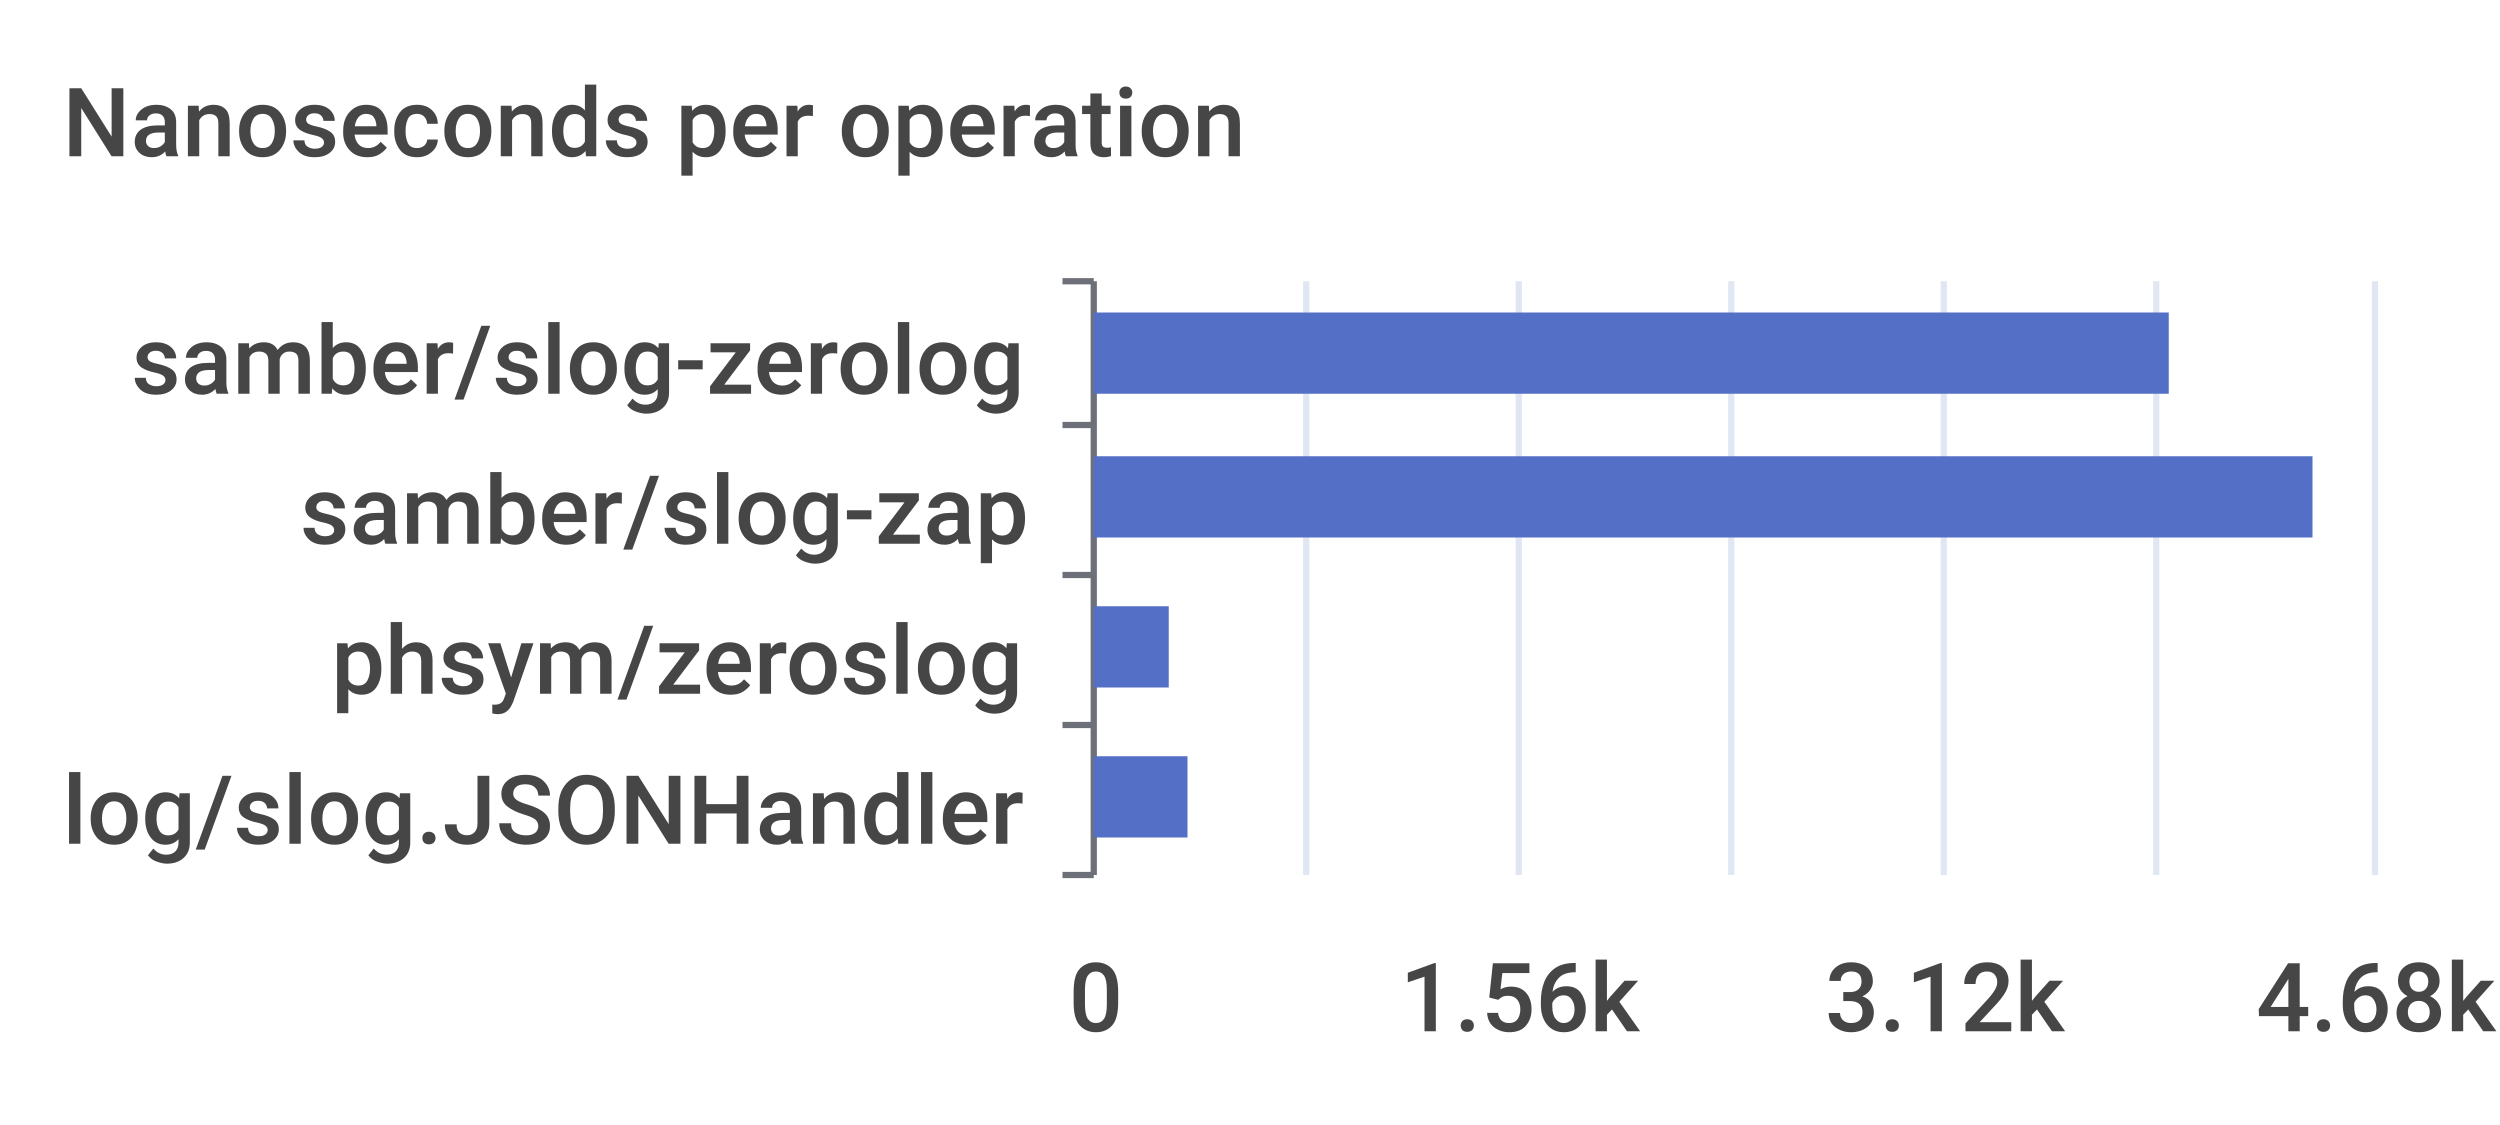
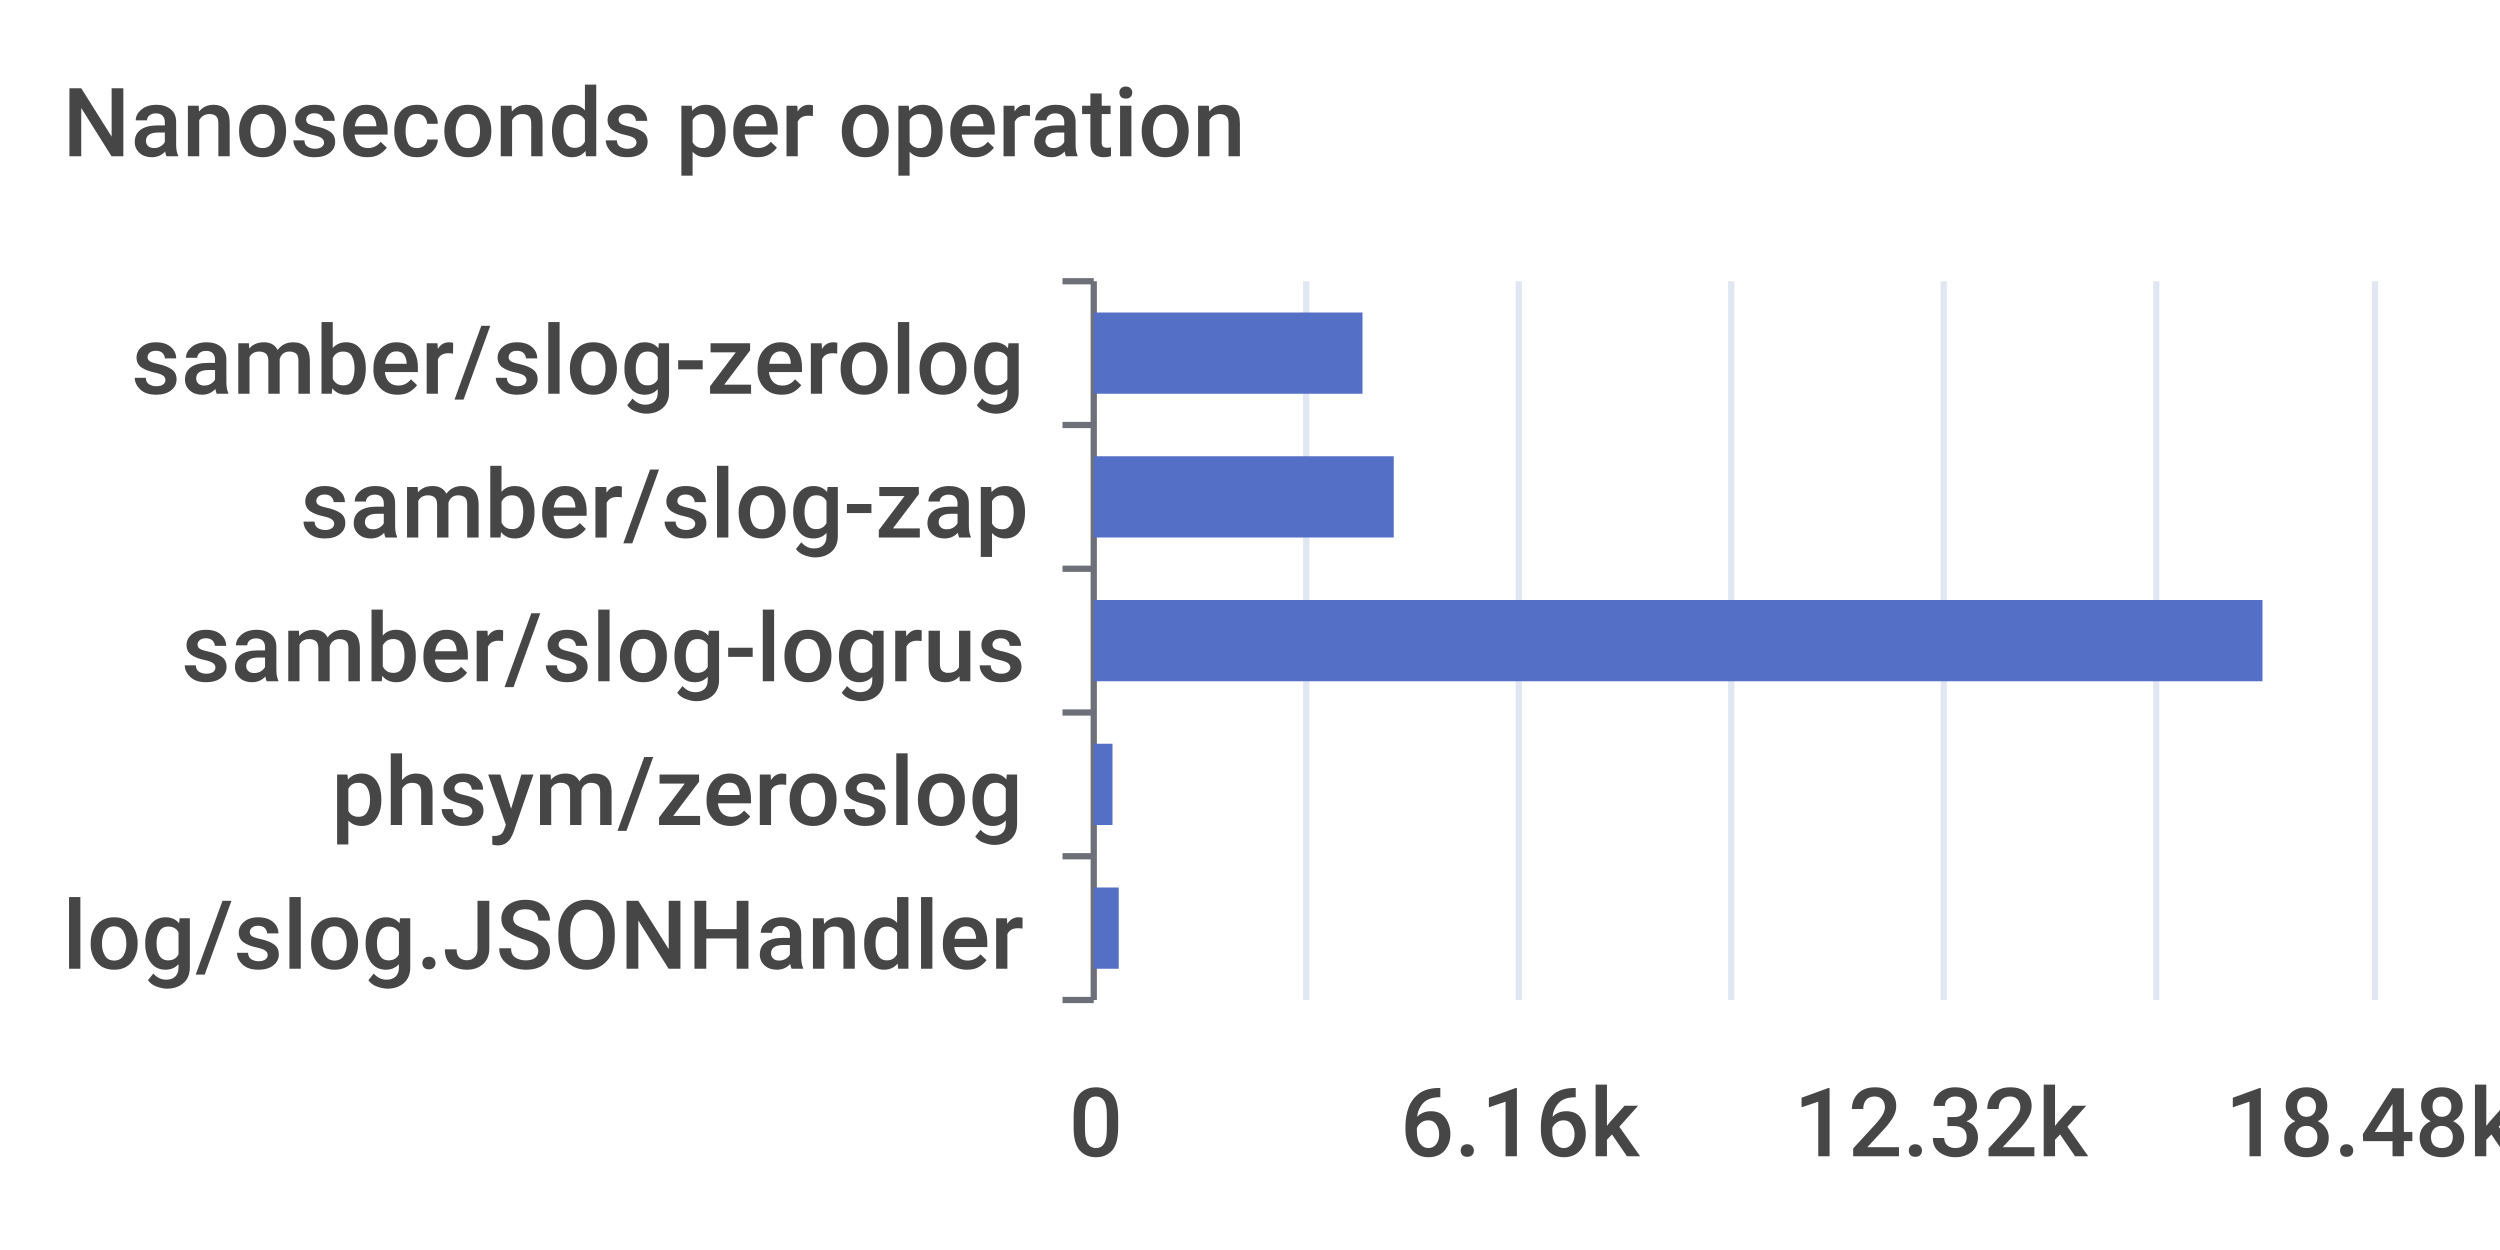
- <svg xmlns="http://www.w3.org/2000/svg" width="400" height="180">\n<path d="M 0 0 L 400 0 L 400 180 L 0 180 L 0 0" style="stroke-width:0;stroke:none;fill:rgba(255,255,255,1.0)" />
+ <svg xmlns="http://www.w3.org/2000/svg" width="400" height="200">\n<path d="M 0 0 L 400 0 L 400 200 L 0 200 L 0 0" style="stroke-width:0;stroke:none;fill:rgba(255,255,255,1.0)" />
  <text x="10" y="25" style="stroke-width:0;stroke:none;fill:rgba(70,70,70,1.0);font-size:15.3px;font-family:'Roboto Medium',sans-serif">Nanoseconds per operation</text>
  <path d="M 170 45 L 175 45" style="stroke-width:1;stroke:rgba(110,112,121,1.0);fill:none" />
  <path d="M 170 68 L 175 68" style="stroke-width:1;stroke:rgba(110,112,121,1.0);fill:none" />
-   <path d="M 170 92 L 175 92" style="stroke-width:1;stroke:rgba(110,112,121,1.0);fill:none" />
-   <path d="M 170 116 L 175 116" style="stroke-width:1;stroke:rgba(110,112,121,1.0);fill:none" />
-   <path d="M 170 140 L 175 140" style="stroke-width:1;stroke:rgba(110,112,121,1.0);fill:none" />
-   <path d="M 175 45 L 175 140" style="stroke-width:1;stroke:rgba(110,112,121,1.0);fill:none" />
+   <path d="M 170 91 L 175 91" style="stroke-width:1;stroke:rgba(110,112,121,1.0);fill:none" />
+   <path d="M 170 114 L 175 114" style="stroke-width:1;stroke:rgba(110,112,121,1.0);fill:none" />
+   <path d="M 170 137 L 175 137" style="stroke-width:1;stroke:rgba(110,112,121,1.0);fill:none" />
+   <path d="M 170 160 L 175 160" style="stroke-width:1;stroke:rgba(110,112,121,1.0);fill:none" />
+   <path d="M 175 45 L 175 160" style="stroke-width:1;stroke:rgba(110,112,121,1.0);fill:none" />
  <text x="21" y="63" style="stroke-width:0;stroke:none;fill:rgba(70,70,70,1.0);font-size:15.3px;font-family:'Roboto Medium',sans-serif">samber/slog-zerolog</text>
-   <text x="48" y="87" style="stroke-width:0;stroke:none;fill:rgba(70,70,70,1.0);font-size:15.3px;font-family:'Roboto Medium',sans-serif">samber/slog-zap</text>
-   <text x="53" y="111" style="stroke-width:0;stroke:none;fill:rgba(70,70,70,1.0);font-size:15.3px;font-family:'Roboto Medium',sans-serif">phsym/zeroslog</text>
-   <text x="10" y="135" style="stroke-width:0;stroke:none;fill:rgba(70,70,70,1.0);font-size:15.3px;font-family:'Roboto Medium',sans-serif">log/slog.JSONHandler</text>
-   <text x="171" y="165" style="stroke-width:0;stroke:none;fill:rgba(70,70,70,1.0);font-size:15.3px;font-family:'Roboto Medium',sans-serif">0</text>
-   <text x="224" y="165" style="stroke-width:0;stroke:none;fill:rgba(70,70,70,1.0);font-size:15.3px;font-family:'Roboto Medium',sans-serif">1.56k</text>
-   <text x="292" y="165" style="stroke-width:0;stroke:none;fill:rgba(70,70,70,1.0);font-size:15.3px;font-family:'Roboto Medium',sans-serif">3.12k</text>
-   <text x="361" y="165" style="stroke-width:0;stroke:none;fill:rgba(70,70,70,1.0);font-size:15.3px;font-family:'Roboto Medium',sans-serif">4.68k</text>
-   <path d="M 209 45 L 209 140" style="stroke-width:1;stroke:rgba(224,230,242,1.0);fill:none" />
-   <path d="M 243 45 L 243 140" style="stroke-width:1;stroke:rgba(224,230,242,1.0);fill:none" />
-   <path d="M 277 45 L 277 140" style="stroke-width:1;stroke:rgba(224,230,242,1.0);fill:none" />
-   <path d="M 311 45 L 311 140" style="stroke-width:1;stroke:rgba(224,230,242,1.0);fill:none" />
-   <path d="M 345 45 L 345 140" style="stroke-width:1;stroke:rgba(224,230,242,1.0);fill:none" />
-   <path d="M 380 45 L 380 140" style="stroke-width:1;stroke:rgba(224,230,242,1.0);fill:none" />
-   <path d="M 175 121 L 190 121 L 190 134 L 175 134 L 175 121" style="stroke-width:0;stroke:none;fill:rgba(84,112,198,1.0)" />
-   <path d="M 175 97 L 187 97 L 187 110 L 175 110 L 175 97" style="stroke-width:0;stroke:none;fill:rgba(84,112,198,1.0)" />
-   <path d="M 175 73 L 370 73 L 370 86 L 175 86 L 175 73" style="stroke-width:0;stroke:none;fill:rgba(84,112,198,1.0)" />
-   <path d="M 175 50 L 347 50 L 347 63 L 175 63 L 175 50" style="stroke-width:0;stroke:none;fill:rgba(84,112,198,1.0)" />
+   <text x="48" y="86" style="stroke-width:0;stroke:none;fill:rgba(70,70,70,1.0);font-size:15.3px;font-family:'Roboto Medium',sans-serif">samber/slog-zap</text>
+   <text x="29" y="109" style="stroke-width:0;stroke:none;fill:rgba(70,70,70,1.0);font-size:15.3px;font-family:'Roboto Medium',sans-serif">samber/slog-logrus</text>
+   <text x="53" y="132" style="stroke-width:0;stroke:none;fill:rgba(70,70,70,1.0);font-size:15.3px;font-family:'Roboto Medium',sans-serif">phsym/zeroslog</text>
+   <text x="10" y="155" style="stroke-width:0;stroke:none;fill:rgba(70,70,70,1.0);font-size:15.3px;font-family:'Roboto Medium',sans-serif">log/slog.JSONHandler</text>
+   <text x="171" y="185" style="stroke-width:0;stroke:none;fill:rgba(70,70,70,1.0);font-size:15.3px;font-family:'Roboto Medium',sans-serif">0</text>
+   <text x="224" y="185" style="stroke-width:0;stroke:none;fill:rgba(70,70,70,1.0);font-size:15.3px;font-family:'Roboto Medium',sans-serif">6.16k</text>
+   <text x="287" y="185" style="stroke-width:0;stroke:none;fill:rgba(70,70,70,1.0);font-size:15.3px;font-family:'Roboto Medium',sans-serif">12.32k</text>
+   <text x="356" y="185" style="stroke-width:0;stroke:none;fill:rgba(70,70,70,1.0);font-size:15.3px;font-family:'Roboto Medium',sans-serif">18.48k</text>
+   <path d="M 209 45 L 209 160" style="stroke-width:1;stroke:rgba(224,230,242,1.0);fill:none" />
+   <path d="M 243 45 L 243 160" style="stroke-width:1;stroke:rgba(224,230,242,1.0);fill:none" />
+   <path d="M 277 45 L 277 160" style="stroke-width:1;stroke:rgba(224,230,242,1.0);fill:none" />
+   <path d="M 311 45 L 311 160" style="stroke-width:1;stroke:rgba(224,230,242,1.0);fill:none" />
+   <path d="M 345 45 L 345 160" style="stroke-width:1;stroke:rgba(224,230,242,1.0);fill:none" />
+   <path d="M 380 45 L 380 160" style="stroke-width:1;stroke:rgba(224,230,242,1.0);fill:none" />
+   <path d="M 175 142 L 179 142 L 179 155 L 175 155 L 175 142" style="stroke-width:0;stroke:none;fill:rgba(84,112,198,1.0)" />
+   <path d="M 175 119 L 178 119 L 178 132 L 175 132 L 175 119" style="stroke-width:0;stroke:none;fill:rgba(84,112,198,1.0)" />
+   <path d="M 175 96 L 362 96 L 362 109 L 175 109 L 175 96" style="stroke-width:0;stroke:none;fill:rgba(84,112,198,1.0)" />
+   <path d="M 175 73 L 223 73 L 223 86 L 175 86 L 175 73" style="stroke-width:0;stroke:none;fill:rgba(84,112,198,1.0)" />
+   <path d="M 175 50 L 218 50 L 218 63 L 175 63 L 175 50" style="stroke-width:0;stroke:none;fill:rgba(84,112,198,1.0)" />
</svg>
